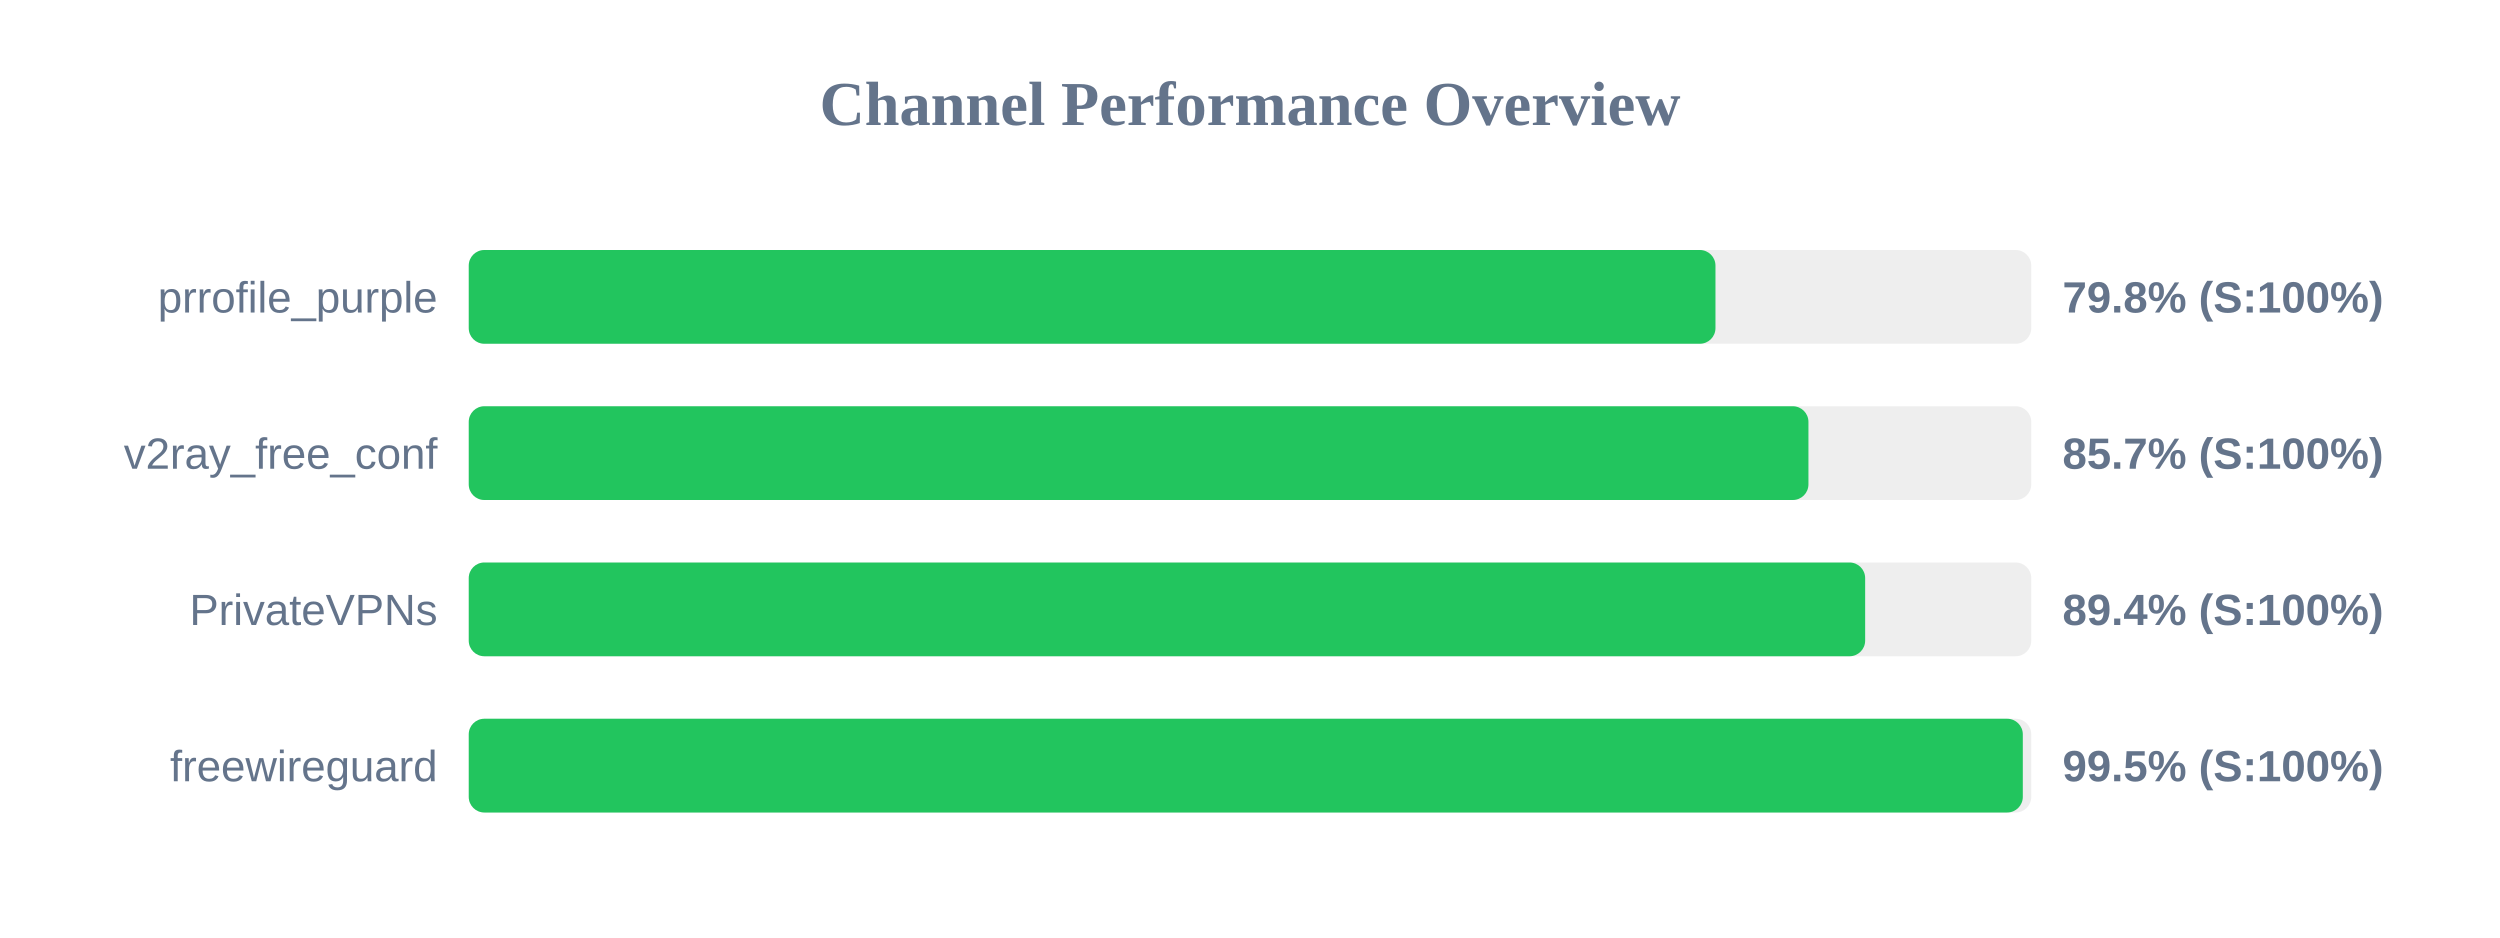
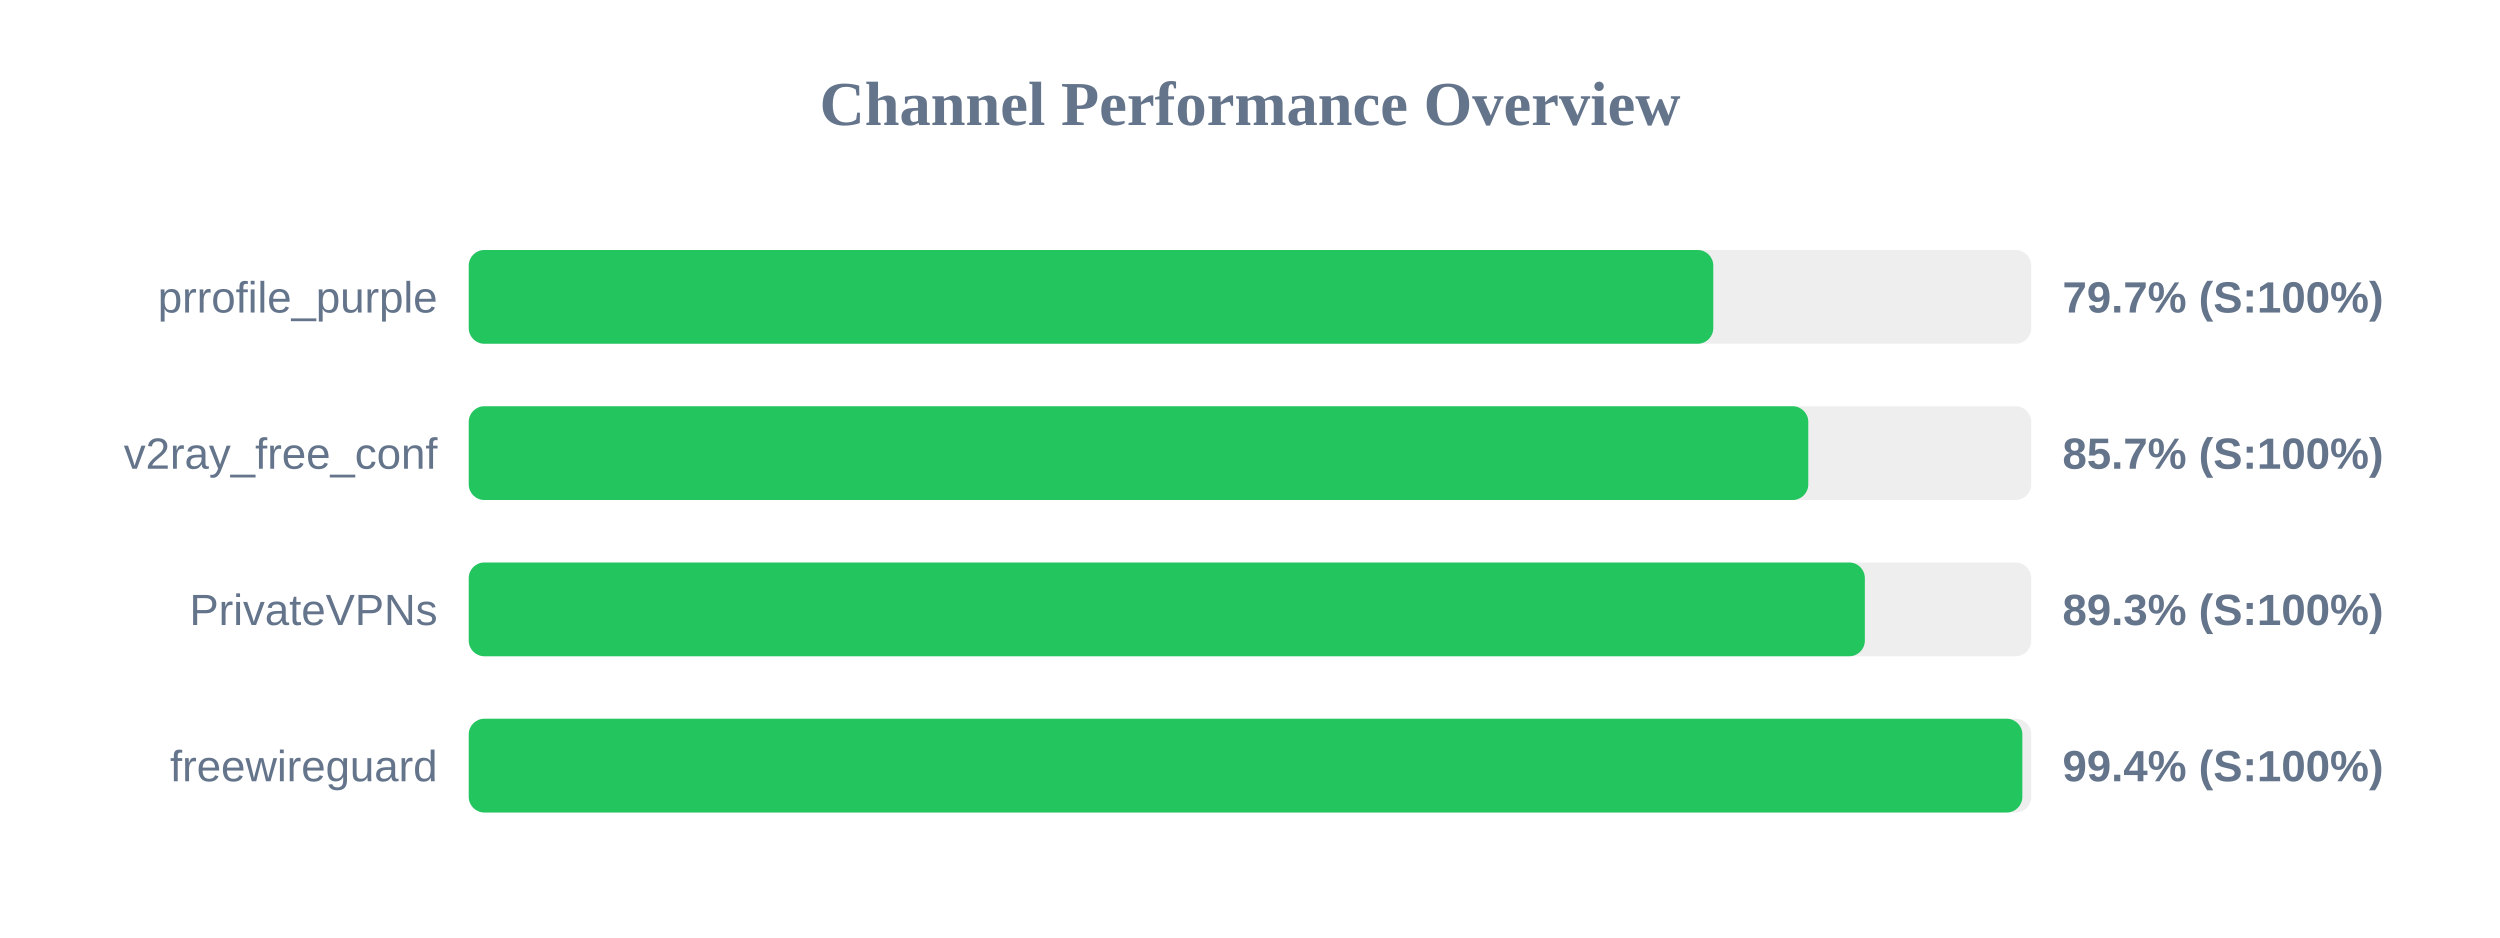
<svg xmlns="http://www.w3.org/2000/svg" width="800" height="300" version="1.1">
  <style>
        .row { font: 14px Arial; fill: #64748b; }
        .score { font: bold 14px Arial; fill: #64748b; }
    </style>
  <text x="400" y="40" text-anchor="middle" font-size="20px" font-weight="bold" fill="#64748b">Channel Performance Overview</text>
  <rect x="150" y="80" width="500" height="30" fill="#eee" rx="5" />
-   <rect x="150" y="80" width="398.95" height="30" fill="#22c55e" rx="5" />
+   <rect x="150" y="80" width="398.25" height="30" fill="#22c55e" rx="5" />
  <text x="140" y="100" text-anchor="end" class="row">prrofile_purple</text>
-   <text x="660" y="100" text-anchor="start" class="score">79.8% (S:100%)</text>
+   <text x="660" y="100" text-anchor="start" class="score">79.7% (S:100%)</text>
  <rect x="150" y="130" width="500" height="30" fill="#eee" rx="5" />
-   <rect x="150" y="130" width="428.7" height="30" fill="#22c55e" rx="5" />
+   <rect x="150" y="130" width="428.65" height="30" fill="#22c55e" rx="5" />
  <text x="140" y="150" text-anchor="end" class="row">v2ray_free_conf</text>
  <text x="660" y="150" text-anchor="start" class="score">85.7% (S:100%)</text>
  <rect x="150" y="180" width="500" height="30" fill="#eee" rx="5" />
-   <rect x="150" y="180" width="446.85" height="30" fill="#22c55e" rx="5" />
+   <rect x="150" y="180" width="446.75" height="30" fill="#22c55e" rx="5" />
  <text x="140" y="200" text-anchor="end" class="row">PrivateVPNs</text>
-   <text x="660" y="200" text-anchor="start" class="score">89.4% (S:100%)</text>
+   <text x="660" y="200" text-anchor="start" class="score">89.3% (S:100%)</text>
  <rect x="150" y="230" width="500" height="30" fill="#eee" rx="5" />
-   <rect x="150" y="230" width="497.3" height="30" fill="#22c55e" rx="5" />
+   <rect x="150" y="230" width="497.15" height="30" fill="#22c55e" rx="5" />
  <text x="140" y="250" text-anchor="end" class="row">freewireguard</text>
-   <text x="660" y="250" text-anchor="start" class="score">99.5% (S:100%)</text>
+   <text x="660" y="250" text-anchor="start" class="score">99.4% (S:100%)</text>
</svg>
